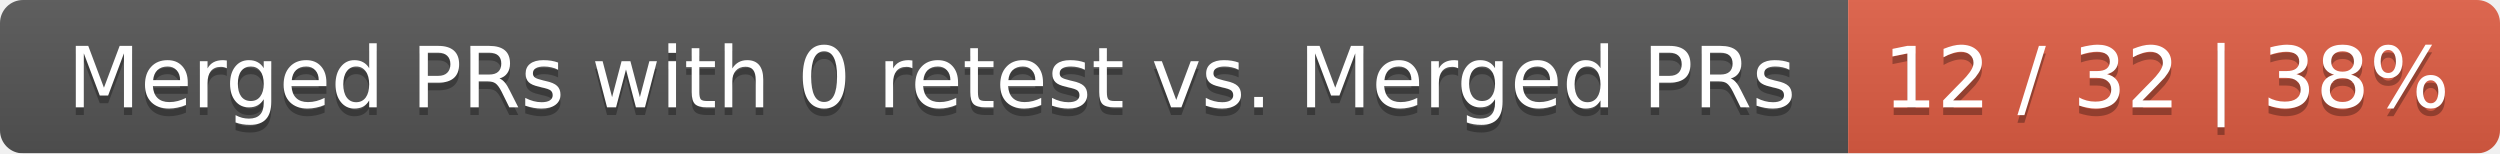
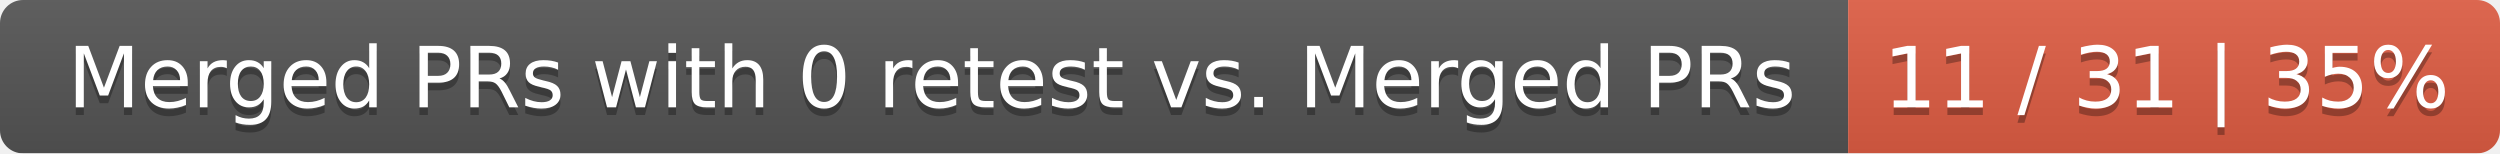
<svg xmlns="http://www.w3.org/2000/svg" width="326" height="20">
  <linearGradient id="smooth" x2="0" y2="100%">
    <stop offset="0" stop-color="#bbb" stop-opacity=".1" />
    <stop offset="1" stop-opacity=".1" />
  </linearGradient>
  <mask id="round">
    <rect width="326" height="20" rx="3" fill="#fff" />
  </mask>
  <g mask="url(#round)">
    <rect width="241" height="20" fill="#555" />
    <rect x="241" width="85" height="20" fill="#e05d44" />
    <rect width="326" height="20" fill="url(#smooth)" />
  </g>
  <g fill="#fff" text-anchor="middle" font-family="DejaVu Sans,Verdana,Geneva,sans-serif" font-size="11">
    <text x="121.5" y="15" fill="#010101" fill-opacity=".3">Merged PRs with 0 retest vs. Merged PRs</text>
    <text x="121.5" y="14">Merged PRs with 0 retest vs. Merged PRs</text>
-     <text x="282.5" y="15" fill="#010101" fill-opacity=".3">12 / 32 | 38%</text>
-     <text x="282.5" y="14">12 / 32 | 38%</text>
+     <text x="282.5" y="15" fill="#010101" fill-opacity=".3">11 / 31 | 35%</text>
+     <text x="282.5" y="14">11 / 31 | 35%</text>
  </g>
</svg>
